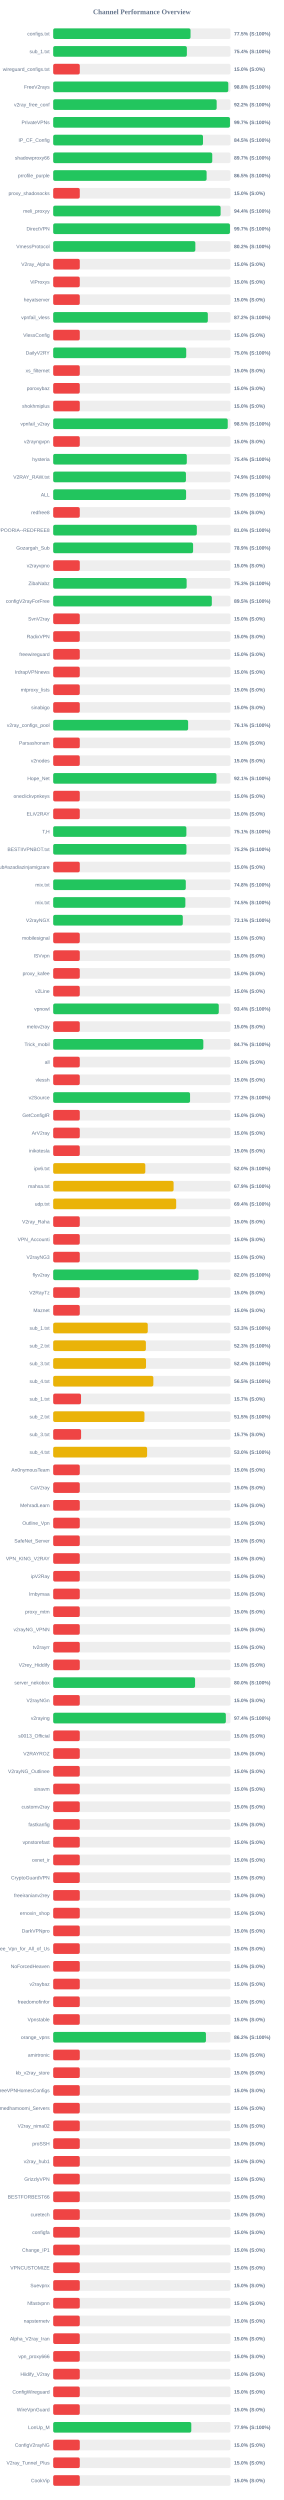
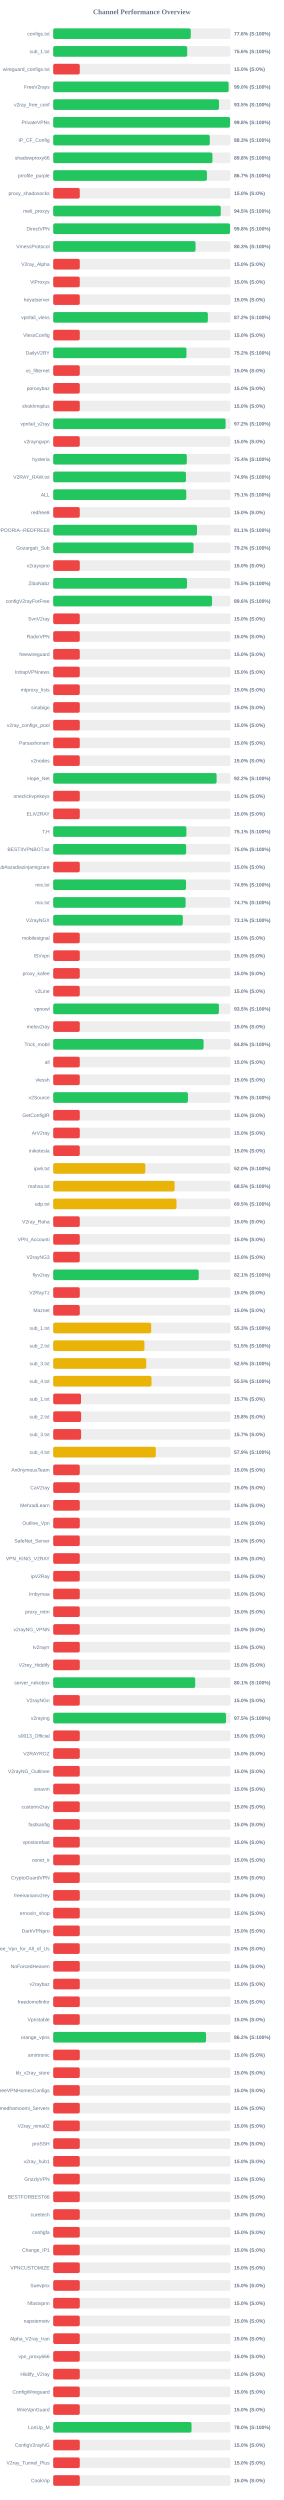
<svg xmlns="http://www.w3.org/2000/svg" width="800" height="7050" version="1.1">
  <style>
        .row { font: 14px Arial; fill: #64748b; }
        .score { font: bold 14px Arial; fill: #64748b; }
    </style>
  <text x="400" y="40" text-anchor="middle" font-size="20px" font-weight="bold" fill="#64748b">Channel Performance Overview</text>
  <rect x="150" y="80" width="500" height="30" fill="#eee" rx="5" />
-   <rect x="150" y="80" width="387.3" height="30" fill="#22c55e" rx="5" />
+   <rect x="150" y="80" width="387.95" height="30" fill="#22c55e" rx="5" />
  <text x="140" y="100" text-anchor="end" class="row">configs.txt</text>
-   <text x="660" y="100" text-anchor="start" class="score">77.5% (S:100%)</text>
+   <text x="660" y="100" text-anchor="start" class="score">77.6% (S:100%)</text>
  <rect x="150" y="130" width="500" height="30" fill="#eee" rx="5" />
-   <rect x="150" y="130" width="377.0" height="30" fill="#22c55e" rx="5" />
+   <rect x="150" y="130" width="377.9" height="30" fill="#22c55e" rx="5" />
  <text x="140" y="150" text-anchor="end" class="row">sub_1.txt</text>
-   <text x="660" y="150" text-anchor="start" class="score">75.4% (S:100%)</text>
+   <text x="660" y="150" text-anchor="start" class="score">75.6% (S:100%)</text>
  <rect x="150" y="180" width="500" height="30" fill="#eee" rx="5" />
  <rect x="150" y="180" width="75.0" height="30" fill="#ef4444" rx="5" />
  <text x="140" y="200" text-anchor="end" class="row">wireguard_configs.txt</text>
  <text x="660" y="200" text-anchor="start" class="score">15.0% (S:0%)</text>
  <rect x="150" y="230" width="500" height="30" fill="#eee" rx="5" />
-   <rect x="150" y="230" width="493.8" height="30" fill="#22c55e" rx="5" />
+   <rect x="150" y="230" width="494.75" height="30" fill="#22c55e" rx="5" />
  <text x="140" y="250" text-anchor="end" class="row">FreeV2rays</text>
-   <text x="660" y="250" text-anchor="start" class="score">98.8% (S:100%)</text>
+   <text x="660" y="250" text-anchor="start" class="score">99.0% (S:100%)</text>
  <rect x="150" y="280" width="500" height="30" fill="#eee" rx="5" />
-   <rect x="150" y="280" width="461.0" height="30" fill="#22c55e" rx="5" />
+   <rect x="150" y="280" width="467.55" height="30" fill="#22c55e" rx="5" />
  <text x="140" y="300" text-anchor="end" class="row">v2ray_free_conf</text>
-   <text x="660" y="300" text-anchor="start" class="score">92.2% (S:100%)</text>
+   <text x="660" y="300" text-anchor="start" class="score">93.5% (S:100%)</text>
  <rect x="150" y="330" width="500" height="30" fill="#eee" rx="5" />
-   <rect x="150" y="330" width="498.5" height="30" fill="#22c55e" rx="5" />
+   <rect x="150" y="330" width="498.8" height="30" fill="#22c55e" rx="5" />
  <text x="140" y="350" text-anchor="end" class="row">PrivateVPNs</text>
-   <text x="660" y="350" text-anchor="start" class="score">99.7% (S:100%)</text>
+   <text x="660" y="350" text-anchor="start" class="score">99.8% (S:100%)</text>
  <rect x="150" y="380" width="500" height="30" fill="#eee" rx="5" />
-   <rect x="150" y="380" width="422.45" height="30" fill="#22c55e" rx="5" />
+   <rect x="150" y="380" width="441.65" height="30" fill="#22c55e" rx="5" />
  <text x="140" y="400" text-anchor="end" class="row">IP_CF_Config</text>
-   <text x="660" y="400" text-anchor="start" class="score">84.5% (S:100%)</text>
+   <text x="660" y="400" text-anchor="start" class="score">88.3% (S:100%)</text>
  <rect x="150" y="430" width="500" height="30" fill="#eee" rx="5" />
-   <rect x="150" y="430" width="448.55" height="30" fill="#22c55e" rx="5" />
+   <rect x="150" y="430" width="449.1" height="30" fill="#22c55e" rx="5" />
  <text x="140" y="450" text-anchor="end" class="row">shadowproxy66</text>
-   <text x="660" y="450" text-anchor="start" class="score">89.7% (S:100%)</text>
+   <text x="660" y="450" text-anchor="start" class="score">89.8% (S:100%)</text>
  <rect x="150" y="480" width="500" height="30" fill="#eee" rx="5" />
-   <rect x="150" y="480" width="432.65" height="30" fill="#22c55e" rx="5" />
+   <rect x="150" y="480" width="433.55" height="30" fill="#22c55e" rx="5" />
  <text x="140" y="500" text-anchor="end" class="row">prrofile_purple</text>
-   <text x="660" y="500" text-anchor="start" class="score">86.5% (S:100%)</text>
+   <text x="660" y="500" text-anchor="start" class="score">86.7% (S:100%)</text>
  <rect x="150" y="530" width="500" height="30" fill="#eee" rx="5" />
  <rect x="150" y="530" width="75.0" height="30" fill="#ef4444" rx="5" />
  <text x="140" y="550" text-anchor="end" class="row">proxy_shadosocks</text>
  <text x="660" y="550" text-anchor="start" class="score">15.0% (S:0%)</text>
  <rect x="150" y="580" width="500" height="30" fill="#eee" rx="5" />
-   <rect x="150" y="580" width="472.15" height="30" fill="#22c55e" rx="5" />
+   <rect x="150" y="580" width="472.6" height="30" fill="#22c55e" rx="5" />
  <text x="140" y="600" text-anchor="end" class="row">meli_proxyy</text>
-   <text x="660" y="600" text-anchor="start" class="score">94.4% (S:100%)</text>
+   <text x="660" y="600" text-anchor="start" class="score">94.5% (S:100%)</text>
  <rect x="150" y="630" width="500" height="30" fill="#eee" rx="5" />
-   <rect x="150" y="630" width="498.5" height="30" fill="#22c55e" rx="5" />
+   <rect x="150" y="630" width="498.8" height="30" fill="#22c55e" rx="5" />
  <text x="140" y="650" text-anchor="end" class="row">DirectVPN</text>
-   <text x="660" y="650" text-anchor="start" class="score">99.7% (S:100%)</text>
+   <text x="660" y="650" text-anchor="start" class="score">99.8% (S:100%)</text>
  <rect x="150" y="680" width="500" height="30" fill="#eee" rx="5" />
-   <rect x="150" y="680" width="400.85" height="30" fill="#22c55e" rx="5" />
+   <rect x="150" y="680" width="401.4" height="30" fill="#22c55e" rx="5" />
  <text x="140" y="700" text-anchor="end" class="row">VmessProtocol</text>
-   <text x="660" y="700" text-anchor="start" class="score">80.2% (S:100%)</text>
+   <text x="660" y="700" text-anchor="start" class="score">80.3% (S:100%)</text>
  <rect x="150" y="730" width="500" height="30" fill="#eee" rx="5" />
  <rect x="150" y="730" width="75.0" height="30" fill="#ef4444" rx="5" />
  <text x="140" y="750" text-anchor="end" class="row">V2ray_Alpha</text>
  <text x="660" y="750" text-anchor="start" class="score">15.0% (S:0%)</text>
  <rect x="150" y="780" width="500" height="30" fill="#eee" rx="5" />
  <rect x="150" y="780" width="75.0" height="30" fill="#ef4444" rx="5" />
  <text x="140" y="800" text-anchor="end" class="row">ViProxys</text>
  <text x="660" y="800" text-anchor="start" class="score">15.0% (S:0%)</text>
  <rect x="150" y="830" width="500" height="30" fill="#eee" rx="5" />
  <rect x="150" y="830" width="75.0" height="30" fill="#ef4444" rx="5" />
  <text x="140" y="850" text-anchor="end" class="row">heyatserver</text>
  <text x="660" y="850" text-anchor="start" class="score">15.0% (S:0%)</text>
  <rect x="150" y="880" width="500" height="30" fill="#eee" rx="5" />
-   <rect x="150" y="880" width="436.1" height="30" fill="#22c55e" rx="5" />
+   <rect x="150" y="880" width="436.15" height="30" fill="#22c55e" rx="5" />
  <text x="140" y="900" text-anchor="end" class="row">vpnfail_vless</text>
  <text x="660" y="900" text-anchor="start" class="score">87.2% (S:100%)</text>
  <rect x="150" y="930" width="500" height="30" fill="#eee" rx="5" />
  <rect x="150" y="930" width="75.0" height="30" fill="#ef4444" rx="5" />
  <text x="140" y="950" text-anchor="end" class="row">VlessConfig</text>
  <text x="660" y="950" text-anchor="start" class="score">15.0% (S:0%)</text>
  <rect x="150" y="980" width="500" height="30" fill="#eee" rx="5" />
-   <rect x="150" y="980" width="375.15" height="30" fill="#22c55e" rx="5" />
+   <rect x="150" y="980" width="375.8" height="30" fill="#22c55e" rx="5" />
  <text x="140" y="1000" text-anchor="end" class="row">DailyV2RY</text>
-   <text x="660" y="1000" text-anchor="start" class="score">75.0% (S:100%)</text>
+   <text x="660" y="1000" text-anchor="start" class="score">75.2% (S:100%)</text>
  <rect x="150" y="1030" width="500" height="30" fill="#eee" rx="5" />
  <rect x="150" y="1030" width="75.0" height="30" fill="#ef4444" rx="5" />
  <text x="140" y="1050" text-anchor="end" class="row">xs_filternet</text>
  <text x="660" y="1050" text-anchor="start" class="score">15.0% (S:0%)</text>
  <rect x="150" y="1080" width="500" height="30" fill="#eee" rx="5" />
  <rect x="150" y="1080" width="75.0" height="30" fill="#ef4444" rx="5" />
  <text x="140" y="1100" text-anchor="end" class="row">poroxybaz</text>
  <text x="660" y="1100" text-anchor="start" class="score">15.0% (S:0%)</text>
  <rect x="150" y="1130" width="500" height="30" fill="#eee" rx="5" />
  <rect x="150" y="1130" width="75.0" height="30" fill="#ef4444" rx="5" />
  <text x="140" y="1150" text-anchor="end" class="row">shokhmiplus</text>
  <text x="660" y="1150" text-anchor="start" class="score">15.0% (S:0%)</text>
  <rect x="150" y="1180" width="500" height="30" fill="#eee" rx="5" />
-   <rect x="150" y="1180" width="492.25" height="30" fill="#22c55e" rx="5" />
+   <rect x="150" y="1180" width="486.25" height="30" fill="#22c55e" rx="5" />
  <text x="140" y="1200" text-anchor="end" class="row">vpnfail_v2ray</text>
-   <text x="660" y="1200" text-anchor="start" class="score">98.5% (S:100%)</text>
+   <text x="660" y="1200" text-anchor="start" class="score">97.2% (S:100%)</text>
  <rect x="150" y="1230" width="500" height="30" fill="#eee" rx="5" />
  <rect x="150" y="1230" width="75.0" height="30" fill="#ef4444" rx="5" />
  <text x="140" y="1250" text-anchor="end" class="row">v2rayngvpn</text>
  <text x="660" y="1250" text-anchor="start" class="score">15.0% (S:0%)</text>
  <rect x="150" y="1280" width="500" height="30" fill="#eee" rx="5" />
-   <rect x="150" y="1280" width="376.8" height="30" fill="#22c55e" rx="5" />
+   <rect x="150" y="1280" width="376.85" height="30" fill="#22c55e" rx="5" />
  <text x="140" y="1300" text-anchor="end" class="row">hysteria</text>
  <text x="660" y="1300" text-anchor="start" class="score">75.4% (S:100%)</text>
  <rect x="150" y="1330" width="500" height="30" fill="#eee" rx="5" />
-   <rect x="150" y="1330" width="374.35" height="30" fill="#22c55e" rx="5" />
+   <rect x="150" y="1330" width="374.45" height="30" fill="#22c55e" rx="5" />
  <text x="140" y="1350" text-anchor="end" class="row">V2RAY_RAW.txt</text>
  <text x="660" y="1350" text-anchor="start" class="score">74.9% (S:100%)</text>
  <rect x="150" y="1380" width="500" height="30" fill="#eee" rx="5" />
-   <rect x="150" y="1380" width="374.75" height="30" fill="#22c55e" rx="5" />
+   <rect x="150" y="1380" width="375.3" height="30" fill="#22c55e" rx="5" />
  <text x="140" y="1400" text-anchor="end" class="row">ALL</text>
-   <text x="660" y="1400" text-anchor="start" class="score">75.0% (S:100%)</text>
+   <text x="660" y="1400" text-anchor="start" class="score">75.1% (S:100%)</text>
  <rect x="150" y="1430" width="500" height="30" fill="#eee" rx="5" />
  <rect x="150" y="1430" width="75.0" height="30" fill="#ef4444" rx="5" />
  <text x="140" y="1450" text-anchor="end" class="row">redfree8</text>
  <text x="660" y="1450" text-anchor="start" class="score">15.0% (S:0%)</text>
  <rect x="150" y="1480" width="500" height="30" fill="#eee" rx="5" />
-   <rect x="150" y="1480" width="405.05" height="30" fill="#22c55e" rx="5" />
+   <rect x="150" y="1480" width="405.45" height="30" fill="#22c55e" rx="5" />
  <text x="140" y="1500" text-anchor="end" class="row">POORIA--REDFREE8.txt#POORIA--REDFREE8</text>
-   <text x="660" y="1500" text-anchor="start" class="score">81.0% (S:100%)</text>
+   <text x="660" y="1500" text-anchor="start" class="score">81.1% (S:100%)</text>
  <rect x="150" y="1530" width="500" height="30" fill="#eee" rx="5" />
-   <rect x="150" y="1530" width="394.5" height="30" fill="#22c55e" rx="5" />
+   <rect x="150" y="1530" width="395.8" height="30" fill="#22c55e" rx="5" />
  <text x="140" y="1550" text-anchor="end" class="row">Gozargah_Sub</text>
-   <text x="660" y="1550" text-anchor="start" class="score">78.9% (S:100%)</text>
+   <text x="660" y="1550" text-anchor="start" class="score">79.2% (S:100%)</text>
  <rect x="150" y="1580" width="500" height="30" fill="#eee" rx="5" />
  <rect x="150" y="1580" width="75.0" height="30" fill="#ef4444" rx="5" />
  <text x="140" y="1600" text-anchor="end" class="row">v2rayvpno</text>
  <text x="660" y="1600" text-anchor="start" class="score">15.0% (S:0%)</text>
  <rect x="150" y="1630" width="500" height="30" fill="#eee" rx="5" />
-   <rect x="150" y="1630" width="376.35" height="30" fill="#22c55e" rx="5" />
+   <rect x="150" y="1630" width="377.35" height="30" fill="#22c55e" rx="5" />
  <text x="140" y="1650" text-anchor="end" class="row">ZibaNabz</text>
-   <text x="660" y="1650" text-anchor="start" class="score">75.3% (S:100%)</text>
+   <text x="660" y="1650" text-anchor="start" class="score">75.5% (S:100%)</text>
  <rect x="150" y="1680" width="500" height="30" fill="#eee" rx="5" />
-   <rect x="150" y="1680" width="447.35" height="30" fill="#22c55e" rx="5" />
+   <rect x="150" y="1680" width="447.95" height="30" fill="#22c55e" rx="5" />
  <text x="140" y="1700" text-anchor="end" class="row">configV2rayForFree</text>
-   <text x="660" y="1700" text-anchor="start" class="score">89.5% (S:100%)</text>
+   <text x="660" y="1700" text-anchor="start" class="score">89.6% (S:100%)</text>
  <rect x="150" y="1730" width="500" height="30" fill="#eee" rx="5" />
  <rect x="150" y="1730" width="75.0" height="30" fill="#ef4444" rx="5" />
  <text x="140" y="1750" text-anchor="end" class="row">SvnV2ray</text>
  <text x="660" y="1750" text-anchor="start" class="score">15.0% (S:0%)</text>
  <rect x="150" y="1780" width="500" height="30" fill="#eee" rx="5" />
  <rect x="150" y="1780" width="75.0" height="30" fill="#ef4444" rx="5" />
  <text x="140" y="1800" text-anchor="end" class="row">RadixVPN</text>
  <text x="660" y="1800" text-anchor="start" class="score">15.0% (S:0%)</text>
  <rect x="150" y="1830" width="500" height="30" fill="#eee" rx="5" />
  <rect x="150" y="1830" width="75.0" height="30" fill="#ef4444" rx="5" />
  <text x="140" y="1850" text-anchor="end" class="row">freewireguard</text>
  <text x="660" y="1850" text-anchor="start" class="score">15.0% (S:0%)</text>
  <rect x="150" y="1880" width="500" height="30" fill="#eee" rx="5" />
  <rect x="150" y="1880" width="75.0" height="30" fill="#ef4444" rx="5" />
  <text x="140" y="1900" text-anchor="end" class="row">IrdrapVPNnews</text>
  <text x="660" y="1900" text-anchor="start" class="score">15.0% (S:0%)</text>
  <rect x="150" y="1930" width="500" height="30" fill="#eee" rx="5" />
  <rect x="150" y="1930" width="75.0" height="30" fill="#ef4444" rx="5" />
  <text x="140" y="1950" text-anchor="end" class="row">mtproxy_lists</text>
  <text x="660" y="1950" text-anchor="start" class="score">15.0% (S:0%)</text>
  <rect x="150" y="1980" width="500" height="30" fill="#eee" rx="5" />
  <rect x="150" y="1980" width="75.0" height="30" fill="#ef4444" rx="5" />
  <text x="140" y="2000" text-anchor="end" class="row">sinabigo</text>
  <text x="660" y="2000" text-anchor="start" class="score">15.0% (S:0%)</text>
  <rect x="150" y="2030" width="500" height="30" fill="#eee" rx="5" />
-   <rect x="150" y="2030" width="380.5" height="30" fill="#22c55e" rx="5" />
+   <rect x="150" y="2030" width="75.0" height="30" fill="#ef4444" rx="5" />
  <text x="140" y="2050" text-anchor="end" class="row">v2ray_configs_pool</text>
-   <text x="660" y="2050" text-anchor="start" class="score">76.1% (S:100%)</text>
+   <text x="660" y="2050" text-anchor="start" class="score">15.0% (S:0%)</text>
  <rect x="150" y="2080" width="500" height="30" fill="#eee" rx="5" />
  <rect x="150" y="2080" width="75.0" height="30" fill="#ef4444" rx="5" />
  <text x="140" y="2100" text-anchor="end" class="row">Parsashonam</text>
  <text x="660" y="2100" text-anchor="start" class="score">15.0% (S:0%)</text>
  <rect x="150" y="2130" width="500" height="30" fill="#eee" rx="5" />
  <rect x="150" y="2130" width="75.0" height="30" fill="#ef4444" rx="5" />
  <text x="140" y="2150" text-anchor="end" class="row">v2nodes</text>
  <text x="660" y="2150" text-anchor="start" class="score">15.0% (S:0%)</text>
  <rect x="150" y="2180" width="500" height="30" fill="#eee" rx="5" />
-   <rect x="150" y="2180" width="460.45" height="30" fill="#22c55e" rx="5" />
+   <rect x="150" y="2180" width="460.8" height="30" fill="#22c55e" rx="5" />
  <text x="140" y="2200" text-anchor="end" class="row">Hope_Net</text>
-   <text x="660" y="2200" text-anchor="start" class="score">92.1% (S:100%)</text>
+   <text x="660" y="2200" text-anchor="start" class="score">92.2% (S:100%)</text>
  <rect x="150" y="2230" width="500" height="30" fill="#eee" rx="5" />
  <rect x="150" y="2230" width="75.0" height="30" fill="#ef4444" rx="5" />
  <text x="140" y="2250" text-anchor="end" class="row">oneclickvpnkeys</text>
  <text x="660" y="2250" text-anchor="start" class="score">15.0% (S:0%)</text>
  <rect x="150" y="2280" width="500" height="30" fill="#eee" rx="5" />
  <rect x="150" y="2280" width="75.0" height="30" fill="#ef4444" rx="5" />
  <text x="140" y="2300" text-anchor="end" class="row">ELiV2RAY</text>
  <text x="660" y="2300" text-anchor="start" class="score">15.0% (S:0%)</text>
  <rect x="150" y="2330" width="500" height="30" fill="#eee" rx="5" />
-   <rect x="150" y="2330" width="375.6" height="30" fill="#22c55e" rx="5" />
+   <rect x="150" y="2330" width="375.65" height="30" fill="#22c55e" rx="5" />
  <text x="140" y="2350" text-anchor="end" class="row">T,H</text>
  <text x="660" y="2350" text-anchor="start" class="score">75.1% (S:100%)</text>
  <rect x="150" y="2380" width="500" height="30" fill="#eee" rx="5" />
-   <rect x="150" y="2380" width="375.8" height="30" fill="#22c55e" rx="5" />
+   <rect x="150" y="2380" width="374.9" height="30" fill="#22c55e" rx="5" />
  <text x="140" y="2400" text-anchor="end" class="row">BESTIIVPNBOT.txt</text>
-   <text x="660" y="2400" text-anchor="start" class="score">75.2% (S:100%)</text>
+   <text x="660" y="2400" text-anchor="start" class="score">75.0% (S:100%)</text>
  <rect x="150" y="2430" width="500" height="30" fill="#eee" rx="5" />
  <rect x="150" y="2430" width="75.0" height="30" fill="#ef4444" rx="5" />
  <text x="140" y="2450" text-anchor="end" class="row">Sub#azadiazinjamigzare</text>
  <text x="660" y="2450" text-anchor="start" class="score">15.0% (S:0%)</text>
  <rect x="150" y="2480" width="500" height="30" fill="#eee" rx="5" />
-   <rect x="150" y="2480" width="373.95" height="30" fill="#22c55e" rx="5" />
+   <rect x="150" y="2480" width="374.6" height="30" fill="#22c55e" rx="5" />
  <text x="140" y="2500" text-anchor="end" class="row">mix.txt</text>
-   <text x="660" y="2500" text-anchor="start" class="score">74.8% (S:100%)</text>
+   <text x="660" y="2500" text-anchor="start" class="score">74.9% (S:100%)</text>
  <rect x="150" y="2530" width="500" height="30" fill="#eee" rx="5" />
-   <rect x="150" y="2530" width="372.7" height="30" fill="#22c55e" rx="5" />
+   <rect x="150" y="2530" width="373.4" height="30" fill="#22c55e" rx="5" />
  <text x="140" y="2550" text-anchor="end" class="row">mix.txt</text>
-   <text x="660" y="2550" text-anchor="start" class="score">74.5% (S:100%)</text>
+   <text x="660" y="2550" text-anchor="start" class="score">74.7% (S:100%)</text>
  <rect x="150" y="2580" width="500" height="30" fill="#eee" rx="5" />
  <rect x="150" y="2580" width="365.5" height="30" fill="#22c55e" rx="5" />
  <text x="140" y="2600" text-anchor="end" class="row">V2rayNGX</text>
  <text x="660" y="2600" text-anchor="start" class="score">73.1% (S:100%)</text>
  <rect x="150" y="2630" width="500" height="30" fill="#eee" rx="5" />
  <rect x="150" y="2630" width="75.0" height="30" fill="#ef4444" rx="5" />
  <text x="140" y="2650" text-anchor="end" class="row">mobilesignal</text>
  <text x="660" y="2650" text-anchor="start" class="score">15.0% (S:0%)</text>
  <rect x="150" y="2680" width="500" height="30" fill="#eee" rx="5" />
  <rect x="150" y="2680" width="75.0" height="30" fill="#ef4444" rx="5" />
  <text x="140" y="2700" text-anchor="end" class="row">ISVvpn</text>
  <text x="660" y="2700" text-anchor="start" class="score">15.0% (S:0%)</text>
  <rect x="150" y="2730" width="500" height="30" fill="#eee" rx="5" />
  <rect x="150" y="2730" width="75.0" height="30" fill="#ef4444" rx="5" />
  <text x="140" y="2750" text-anchor="end" class="row">proxy_kafee</text>
  <text x="660" y="2750" text-anchor="start" class="score">15.0% (S:0%)</text>
  <rect x="150" y="2780" width="500" height="30" fill="#eee" rx="5" />
  <rect x="150" y="2780" width="75.0" height="30" fill="#ef4444" rx="5" />
  <text x="140" y="2800" text-anchor="end" class="row">v2Line</text>
  <text x="660" y="2800" text-anchor="start" class="score">15.0% (S:0%)</text>
  <rect x="150" y="2830" width="500" height="30" fill="#eee" rx="5" />
-   <rect x="150" y="2830" width="466.95" height="30" fill="#22c55e" rx="5" />
+   <rect x="150" y="2830" width="467.3" height="30" fill="#22c55e" rx="5" />
  <text x="140" y="2850" text-anchor="end" class="row">vpnowl</text>
-   <text x="660" y="2850" text-anchor="start" class="score">93.4% (S:100%)</text>
+   <text x="660" y="2850" text-anchor="start" class="score">93.5% (S:100%)</text>
  <rect x="150" y="2880" width="500" height="30" fill="#eee" rx="5" />
  <rect x="150" y="2880" width="75.0" height="30" fill="#ef4444" rx="5" />
  <text x="140" y="2900" text-anchor="end" class="row">melov2ray</text>
  <text x="660" y="2900" text-anchor="start" class="score">15.0% (S:0%)</text>
  <rect x="150" y="2930" width="500" height="30" fill="#eee" rx="5" />
-   <rect x="150" y="2930" width="423.4" height="30" fill="#22c55e" rx="5" />
+   <rect x="150" y="2930" width="424.1" height="30" fill="#22c55e" rx="5" />
  <text x="140" y="2950" text-anchor="end" class="row">Trick_mobil</text>
-   <text x="660" y="2950" text-anchor="start" class="score">84.7% (S:100%)</text>
+   <text x="660" y="2950" text-anchor="start" class="score">84.8% (S:100%)</text>
  <rect x="150" y="2980" width="500" height="30" fill="#eee" rx="5" />
  <rect x="150" y="2980" width="75.0" height="30" fill="#ef4444" rx="5" />
  <text x="140" y="3000" text-anchor="end" class="row">all</text>
  <text x="660" y="3000" text-anchor="start" class="score">15.0% (S:0%)</text>
  <rect x="150" y="3030" width="500" height="30" fill="#eee" rx="5" />
  <rect x="150" y="3030" width="75.0" height="30" fill="#ef4444" rx="5" />
  <text x="140" y="3050" text-anchor="end" class="row">vlessh</text>
  <text x="660" y="3050" text-anchor="start" class="score">15.0% (S:0%)</text>
  <rect x="150" y="3080" width="500" height="30" fill="#eee" rx="5" />
-   <rect x="150" y="3080" width="385.95" height="30" fill="#22c55e" rx="5" />
+   <rect x="150" y="3080" width="380.05" height="30" fill="#22c55e" rx="5" />
  <text x="140" y="3100" text-anchor="end" class="row">v2Source</text>
-   <text x="660" y="3100" text-anchor="start" class="score">77.2% (S:100%)</text>
+   <text x="660" y="3100" text-anchor="start" class="score">76.0% (S:100%)</text>
  <rect x="150" y="3130" width="500" height="30" fill="#eee" rx="5" />
  <rect x="150" y="3130" width="75.0" height="30" fill="#ef4444" rx="5" />
  <text x="140" y="3150" text-anchor="end" class="row">GetConfigIR</text>
  <text x="660" y="3150" text-anchor="start" class="score">15.0% (S:0%)</text>
  <rect x="150" y="3180" width="500" height="30" fill="#eee" rx="5" />
  <rect x="150" y="3180" width="75.0" height="30" fill="#ef4444" rx="5" />
  <text x="140" y="3200" text-anchor="end" class="row">ArV2ray</text>
  <text x="660" y="3200" text-anchor="start" class="score">15.0% (S:0%)</text>
  <rect x="150" y="3230" width="500" height="30" fill="#eee" rx="5" />
  <rect x="150" y="3230" width="75.0" height="30" fill="#ef4444" rx="5" />
  <text x="140" y="3250" text-anchor="end" class="row">inikotesla</text>
  <text x="660" y="3250" text-anchor="start" class="score">15.0% (S:0%)</text>
  <rect x="150" y="3280" width="500" height="30" fill="#eee" rx="5" />
  <rect x="150" y="3280" width="259.75" height="30" fill="#eab308" rx="5" />
  <text x="140" y="3300" text-anchor="end" class="row">ipv6.txt</text>
  <text x="660" y="3300" text-anchor="start" class="score">52.0% (S:100%)</text>
  <rect x="150" y="3330" width="500" height="30" fill="#eee" rx="5" />
-   <rect x="150" y="3330" width="339.55" height="30" fill="#eab308" rx="5" />
+   <rect x="150" y="3330" width="342.4" height="30" fill="#eab308" rx="5" />
  <text x="140" y="3350" text-anchor="end" class="row">mahsa.txt</text>
-   <text x="660" y="3350" text-anchor="start" class="score">67.9% (S:100%)</text>
+   <text x="660" y="3350" text-anchor="start" class="score">68.5% (S:100%)</text>
  <rect x="150" y="3380" width="500" height="30" fill="#eee" rx="5" />
-   <rect x="150" y="3380" width="346.8" height="30" fill="#eab308" rx="5" />
+   <rect x="150" y="3380" width="347.7" height="30" fill="#eab308" rx="5" />
  <text x="140" y="3400" text-anchor="end" class="row">udp.txt</text>
-   <text x="660" y="3400" text-anchor="start" class="score">69.4% (S:100%)</text>
+   <text x="660" y="3400" text-anchor="start" class="score">69.5% (S:100%)</text>
  <rect x="150" y="3430" width="500" height="30" fill="#eee" rx="5" />
  <rect x="150" y="3430" width="75.0" height="30" fill="#ef4444" rx="5" />
  <text x="140" y="3450" text-anchor="end" class="row">V2ray_Raha</text>
  <text x="660" y="3450" text-anchor="start" class="score">15.0% (S:0%)</text>
  <rect x="150" y="3480" width="500" height="30" fill="#eee" rx="5" />
  <rect x="150" y="3480" width="75.0" height="30" fill="#ef4444" rx="5" />
  <text x="140" y="3500" text-anchor="end" class="row">VPN_Accounti</text>
  <text x="660" y="3500" text-anchor="start" class="score">15.0% (S:0%)</text>
  <rect x="150" y="3530" width="500" height="30" fill="#eee" rx="5" />
  <rect x="150" y="3530" width="75.0" height="30" fill="#ef4444" rx="5" />
  <text x="140" y="3550" text-anchor="end" class="row">V2rayNG3</text>
  <text x="660" y="3550" text-anchor="start" class="score">15.0% (S:0%)</text>
  <rect x="150" y="3580" width="500" height="30" fill="#eee" rx="5" />
-   <rect x="150" y="3580" width="409.9" height="30" fill="#22c55e" rx="5" />
+   <rect x="150" y="3580" width="410.45" height="30" fill="#22c55e" rx="5" />
  <text x="140" y="3600" text-anchor="end" class="row">flyv2ray</text>
-   <text x="660" y="3600" text-anchor="start" class="score">82.0% (S:100%)</text>
+   <text x="660" y="3600" text-anchor="start" class="score">82.1% (S:100%)</text>
  <rect x="150" y="3630" width="500" height="30" fill="#eee" rx="5" />
  <rect x="150" y="3630" width="75.0" height="30" fill="#ef4444" rx="5" />
  <text x="140" y="3650" text-anchor="end" class="row">V2RayTz</text>
  <text x="660" y="3650" text-anchor="start" class="score">15.0% (S:0%)</text>
  <rect x="150" y="3680" width="500" height="30" fill="#eee" rx="5" />
  <rect x="150" y="3680" width="75.0" height="30" fill="#ef4444" rx="5" />
  <text x="140" y="3700" text-anchor="end" class="row">Maznet</text>
  <text x="660" y="3700" text-anchor="start" class="score">15.0% (S:0%)</text>
  <rect x="150" y="3730" width="500" height="30" fill="#eee" rx="5" />
-   <rect x="150" y="3730" width="266.7" height="30" fill="#eab308" rx="5" />
+   <rect x="150" y="3730" width="276.35" height="30" fill="#eab308" rx="5" />
  <text x="140" y="3750" text-anchor="end" class="row">sub_1.txt</text>
-   <text x="660" y="3750" text-anchor="start" class="score">53.3% (S:100%)</text>
+   <text x="660" y="3750" text-anchor="start" class="score">55.3% (S:100%)</text>
  <rect x="150" y="3780" width="500" height="30" fill="#eee" rx="5" />
-   <rect x="150" y="3780" width="261.4" height="30" fill="#eab308" rx="5" />
+   <rect x="150" y="3780" width="257.3" height="30" fill="#eab308" rx="5" />
  <text x="140" y="3800" text-anchor="end" class="row">sub_2.txt</text>
-   <text x="660" y="3800" text-anchor="start" class="score">52.3% (S:100%)</text>
+   <text x="660" y="3800" text-anchor="start" class="score">51.5% (S:100%)</text>
  <rect x="150" y="3830" width="500" height="30" fill="#eee" rx="5" />
-   <rect x="150" y="3830" width="261.75" height="30" fill="#eab308" rx="5" />
+   <rect x="150" y="3830" width="262.4" height="30" fill="#eab308" rx="5" />
  <text x="140" y="3850" text-anchor="end" class="row">sub_3.txt</text>
-   <text x="660" y="3850" text-anchor="start" class="score">52.4% (S:100%)</text>
+   <text x="660" y="3850" text-anchor="start" class="score">52.5% (S:100%)</text>
  <rect x="150" y="3880" width="500" height="30" fill="#eee" rx="5" />
-   <rect x="150" y="3880" width="282.45" height="30" fill="#eab308" rx="5" />
+   <rect x="150" y="3880" width="277.25" height="30" fill="#eab308" rx="5" />
  <text x="140" y="3900" text-anchor="end" class="row">sub_4.txt</text>
-   <text x="660" y="3900" text-anchor="start" class="score">56.5% (S:100%)</text>
+   <text x="660" y="3900" text-anchor="start" class="score">55.5% (S:100%)</text>
  <rect x="150" y="3930" width="500" height="30" fill="#eee" rx="5" />
  <rect x="150" y="3930" width="78.5" height="30" fill="#ef4444" rx="5" />
  <text x="140" y="3950" text-anchor="end" class="row">sub_1.txt</text>
  <text x="660" y="3950" text-anchor="start" class="score">15.7% (S:0%)</text>
  <rect x="150" y="3980" width="500" height="30" fill="#eee" rx="5" />
-   <rect x="150" y="3980" width="257.4" height="30" fill="#eab308" rx="5" />
+   <rect x="150" y="3980" width="78.75" height="30" fill="#ef4444" rx="5" />
  <text x="140" y="4000" text-anchor="end" class="row">sub_2.txt</text>
-   <text x="660" y="4000" text-anchor="start" class="score">51.5% (S:100%)</text>
+   <text x="660" y="4000" text-anchor="start" class="score">15.8% (S:0%)</text>
  <rect x="150" y="4030" width="500" height="30" fill="#eee" rx="5" />
  <rect x="150" y="4030" width="78.65" height="30" fill="#ef4444" rx="5" />
  <text x="140" y="4050" text-anchor="end" class="row">sub_3.txt</text>
  <text x="660" y="4050" text-anchor="start" class="score">15.7% (S:0%)</text>
  <rect x="150" y="4080" width="500" height="30" fill="#eee" rx="5" />
-   <rect x="150" y="4080" width="264.85" height="30" fill="#eab308" rx="5" />
+   <rect x="150" y="4080" width="289.3" height="30" fill="#eab308" rx="5" />
  <text x="140" y="4100" text-anchor="end" class="row">sub_4.txt</text>
-   <text x="660" y="4100" text-anchor="start" class="score">53.0% (S:100%)</text>
+   <text x="660" y="4100" text-anchor="start" class="score">57.9% (S:100%)</text>
  <rect x="150" y="4130" width="500" height="30" fill="#eee" rx="5" />
  <rect x="150" y="4130" width="75.0" height="30" fill="#ef4444" rx="5" />
  <text x="140" y="4150" text-anchor="end" class="row">An0nymousTeam</text>
  <text x="660" y="4150" text-anchor="start" class="score">15.0% (S:0%)</text>
  <rect x="150" y="4180" width="500" height="30" fill="#eee" rx="5" />
  <rect x="150" y="4180" width="75.0" height="30" fill="#ef4444" rx="5" />
  <text x="140" y="4200" text-anchor="end" class="row">CaV2ray</text>
  <text x="660" y="4200" text-anchor="start" class="score">15.0% (S:0%)</text>
  <rect x="150" y="4230" width="500" height="30" fill="#eee" rx="5" />
  <rect x="150" y="4230" width="75.0" height="30" fill="#ef4444" rx="5" />
  <text x="140" y="4250" text-anchor="end" class="row">MehradLearn</text>
  <text x="660" y="4250" text-anchor="start" class="score">15.0% (S:0%)</text>
  <rect x="150" y="4280" width="500" height="30" fill="#eee" rx="5" />
  <rect x="150" y="4280" width="75.0" height="30" fill="#ef4444" rx="5" />
  <text x="140" y="4300" text-anchor="end" class="row">Outline_Vpn</text>
  <text x="660" y="4300" text-anchor="start" class="score">15.0% (S:0%)</text>
  <rect x="150" y="4330" width="500" height="30" fill="#eee" rx="5" />
  <rect x="150" y="4330" width="75.0" height="30" fill="#ef4444" rx="5" />
  <text x="140" y="4350" text-anchor="end" class="row">SafeNet_Server</text>
  <text x="660" y="4350" text-anchor="start" class="score">15.0% (S:0%)</text>
  <rect x="150" y="4380" width="500" height="30" fill="#eee" rx="5" />
  <rect x="150" y="4380" width="75.0" height="30" fill="#ef4444" rx="5" />
  <text x="140" y="4400" text-anchor="end" class="row">VPN_KING_V2RAY</text>
  <text x="660" y="4400" text-anchor="start" class="score">15.0% (S:0%)</text>
  <rect x="150" y="4430" width="500" height="30" fill="#eee" rx="5" />
  <rect x="150" y="4430" width="75.0" height="30" fill="#ef4444" rx="5" />
  <text x="140" y="4450" text-anchor="end" class="row">ipV2Ray</text>
  <text x="660" y="4450" text-anchor="start" class="score">15.0% (S:0%)</text>
  <rect x="150" y="4480" width="500" height="30" fill="#eee" rx="5" />
  <rect x="150" y="4480" width="75.0" height="30" fill="#ef4444" rx="5" />
  <text x="140" y="4500" text-anchor="end" class="row">lrnbymaa</text>
  <text x="660" y="4500" text-anchor="start" class="score">15.0% (S:0%)</text>
  <rect x="150" y="4530" width="500" height="30" fill="#eee" rx="5" />
  <rect x="150" y="4530" width="75.0" height="30" fill="#ef4444" rx="5" />
  <text x="140" y="4550" text-anchor="end" class="row">proxy_mtm</text>
  <text x="660" y="4550" text-anchor="start" class="score">15.0% (S:0%)</text>
  <rect x="150" y="4580" width="500" height="30" fill="#eee" rx="5" />
  <rect x="150" y="4580" width="75.0" height="30" fill="#ef4444" rx="5" />
  <text x="140" y="4600" text-anchor="end" class="row">v2rayNG_VPNN</text>
  <text x="660" y="4600" text-anchor="start" class="score">15.0% (S:0%)</text>
  <rect x="150" y="4630" width="500" height="30" fill="#eee" rx="5" />
  <rect x="150" y="4630" width="75.0" height="30" fill="#ef4444" rx="5" />
  <text x="140" y="4650" text-anchor="end" class="row">tv2rayrr</text>
  <text x="660" y="4650" text-anchor="start" class="score">15.0% (S:0%)</text>
  <rect x="150" y="4680" width="500" height="30" fill="#eee" rx="5" />
  <rect x="150" y="4680" width="75.0" height="30" fill="#ef4444" rx="5" />
  <text x="140" y="4700" text-anchor="end" class="row">V2rey_Hiddify</text>
  <text x="660" y="4700" text-anchor="start" class="score">15.0% (S:0%)</text>
  <rect x="150" y="4730" width="500" height="30" fill="#eee" rx="5" />
-   <rect x="150" y="4730" width="400.1" height="30" fill="#22c55e" rx="5" />
+   <rect x="150" y="4730" width="400.5" height="30" fill="#22c55e" rx="5" />
  <text x="140" y="4750" text-anchor="end" class="row">server_nekobox</text>
-   <text x="660" y="4750" text-anchor="start" class="score">80.0% (S:100%)</text>
+   <text x="660" y="4750" text-anchor="start" class="score">80.1% (S:100%)</text>
  <rect x="150" y="4780" width="500" height="30" fill="#eee" rx="5" />
  <rect x="150" y="4780" width="75.0" height="30" fill="#ef4444" rx="5" />
  <text x="140" y="4800" text-anchor="end" class="row">V2rayNGn</text>
  <text x="660" y="4800" text-anchor="start" class="score">15.0% (S:0%)</text>
  <rect x="150" y="4830" width="500" height="30" fill="#eee" rx="5" />
-   <rect x="150" y="4830" width="486.9" height="30" fill="#22c55e" rx="5" />
+   <rect x="150" y="4830" width="487.45" height="30" fill="#22c55e" rx="5" />
  <text x="140" y="4850" text-anchor="end" class="row">v2raying</text>
-   <text x="660" y="4850" text-anchor="start" class="score">97.4% (S:100%)</text>
+   <text x="660" y="4850" text-anchor="start" class="score">97.5% (S:100%)</text>
  <rect x="150" y="4880" width="500" height="30" fill="#eee" rx="5" />
  <rect x="150" y="4880" width="75.0" height="30" fill="#ef4444" rx="5" />
  <text x="140" y="4900" text-anchor="end" class="row">s0013_Official</text>
  <text x="660" y="4900" text-anchor="start" class="score">15.0% (S:0%)</text>
  <rect x="150" y="4930" width="500" height="30" fill="#eee" rx="5" />
  <rect x="150" y="4930" width="75.0" height="30" fill="#ef4444" rx="5" />
  <text x="140" y="4950" text-anchor="end" class="row">V2RAYROZ</text>
  <text x="660" y="4950" text-anchor="start" class="score">15.0% (S:0%)</text>
  <rect x="150" y="4980" width="500" height="30" fill="#eee" rx="5" />
  <rect x="150" y="4980" width="75.0" height="30" fill="#ef4444" rx="5" />
  <text x="140" y="5000" text-anchor="end" class="row">V2rayNG_Outlinee</text>
  <text x="660" y="5000" text-anchor="start" class="score">15.0% (S:0%)</text>
  <rect x="150" y="5030" width="500" height="30" fill="#eee" rx="5" />
  <rect x="150" y="5030" width="75.0" height="30" fill="#ef4444" rx="5" />
  <text x="140" y="5050" text-anchor="end" class="row">sinavm</text>
  <text x="660" y="5050" text-anchor="start" class="score">15.0% (S:0%)</text>
  <rect x="150" y="5080" width="500" height="30" fill="#eee" rx="5" />
  <rect x="150" y="5080" width="75.0" height="30" fill="#ef4444" rx="5" />
  <text x="140" y="5100" text-anchor="end" class="row">customv2ray</text>
  <text x="660" y="5100" text-anchor="start" class="score">15.0% (S:0%)</text>
  <rect x="150" y="5130" width="500" height="30" fill="#eee" rx="5" />
  <rect x="150" y="5130" width="75.0" height="30" fill="#ef4444" rx="5" />
  <text x="140" y="5150" text-anchor="end" class="row">fastkanfig</text>
  <text x="660" y="5150" text-anchor="start" class="score">15.0% (S:0%)</text>
  <rect x="150" y="5180" width="500" height="30" fill="#eee" rx="5" />
  <rect x="150" y="5180" width="75.0" height="30" fill="#ef4444" rx="5" />
  <text x="140" y="5200" text-anchor="end" class="row">vpnstorefast</text>
  <text x="660" y="5200" text-anchor="start" class="score">15.0% (S:0%)</text>
  <rect x="150" y="5230" width="500" height="30" fill="#eee" rx="5" />
  <rect x="150" y="5230" width="75.0" height="30" fill="#ef4444" rx="5" />
  <text x="140" y="5250" text-anchor="end" class="row">oxnet_ir</text>
  <text x="660" y="5250" text-anchor="start" class="score">15.0% (S:0%)</text>
  <rect x="150" y="5280" width="500" height="30" fill="#eee" rx="5" />
  <rect x="150" y="5280" width="75.0" height="30" fill="#ef4444" rx="5" />
  <text x="140" y="5300" text-anchor="end" class="row">CryptoGuardVPN</text>
  <text x="660" y="5300" text-anchor="start" class="score">15.0% (S:0%)</text>
  <rect x="150" y="5330" width="500" height="30" fill="#eee" rx="5" />
  <rect x="150" y="5330" width="75.0" height="30" fill="#ef4444" rx="5" />
  <text x="140" y="5350" text-anchor="end" class="row">freeiranianv2rey</text>
  <text x="660" y="5350" text-anchor="start" class="score">15.0% (S:0%)</text>
  <rect x="150" y="5380" width="500" height="30" fill="#eee" rx="5" />
  <rect x="150" y="5380" width="75.0" height="30" fill="#ef4444" rx="5" />
  <text x="140" y="5400" text-anchor="end" class="row">ernoxin_shop</text>
  <text x="660" y="5400" text-anchor="start" class="score">15.0% (S:0%)</text>
  <rect x="150" y="5430" width="500" height="30" fill="#eee" rx="5" />
  <rect x="150" y="5430" width="75.0" height="30" fill="#ef4444" rx="5" />
  <text x="140" y="5450" text-anchor="end" class="row">DarkVPNpro</text>
  <text x="660" y="5450" text-anchor="start" class="score">15.0% (S:0%)</text>
  <rect x="150" y="5480" width="500" height="30" fill="#eee" rx="5" />
  <rect x="150" y="5480" width="75.0" height="30" fill="#ef4444" rx="5" />
  <text x="140" y="5500" text-anchor="end" class="row">Free_Vpn_for_All_of_Us</text>
  <text x="660" y="5500" text-anchor="start" class="score">15.0% (S:0%)</text>
  <rect x="150" y="5530" width="500" height="30" fill="#eee" rx="5" />
  <rect x="150" y="5530" width="75.0" height="30" fill="#ef4444" rx="5" />
  <text x="140" y="5550" text-anchor="end" class="row">NoForcedHeaven</text>
  <text x="660" y="5550" text-anchor="start" class="score">15.0% (S:0%)</text>
  <rect x="150" y="5580" width="500" height="30" fill="#eee" rx="5" />
  <rect x="150" y="5580" width="75.0" height="30" fill="#ef4444" rx="5" />
  <text x="140" y="5600" text-anchor="end" class="row">v2raybaz</text>
  <text x="660" y="5600" text-anchor="start" class="score">15.0% (S:0%)</text>
  <rect x="150" y="5630" width="500" height="30" fill="#eee" rx="5" />
  <rect x="150" y="5630" width="75.0" height="30" fill="#ef4444" rx="5" />
  <text x="140" y="5650" text-anchor="end" class="row">freedomofinfor</text>
  <text x="660" y="5650" text-anchor="start" class="score">15.0% (S:0%)</text>
  <rect x="150" y="5680" width="500" height="30" fill="#eee" rx="5" />
  <rect x="150" y="5680" width="75.0" height="30" fill="#ef4444" rx="5" />
  <text x="140" y="5700" text-anchor="end" class="row">Vpnstable</text>
  <text x="660" y="5700" text-anchor="start" class="score">15.0% (S:0%)</text>
  <rect x="150" y="5730" width="500" height="30" fill="#eee" rx="5" />
-   <rect x="150" y="5730" width="430.75" height="30" fill="#22c55e" rx="5" />
+   <rect x="150" y="5730" width="431.05" height="30" fill="#22c55e" rx="5" />
  <text x="140" y="5750" text-anchor="end" class="row">orange_vpns</text>
  <text x="660" y="5750" text-anchor="start" class="score">86.2% (S:100%)</text>
  <rect x="150" y="5780" width="500" height="30" fill="#eee" rx="5" />
  <rect x="150" y="5780" width="75.0" height="30" fill="#ef4444" rx="5" />
  <text x="140" y="5800" text-anchor="end" class="row">amirtronic</text>
  <text x="660" y="5800" text-anchor="start" class="score">15.0% (S:0%)</text>
  <rect x="150" y="5830" width="500" height="30" fill="#eee" rx="5" />
  <rect x="150" y="5830" width="75.0" height="30" fill="#ef4444" rx="5" />
  <text x="140" y="5850" text-anchor="end" class="row">kb_v2ray_store</text>
  <text x="660" y="5850" text-anchor="start" class="score">15.0% (S:0%)</text>
  <rect x="150" y="5880" width="500" height="30" fill="#eee" rx="5" />
  <rect x="150" y="5880" width="75.0" height="30" fill="#ef4444" rx="5" />
  <text x="140" y="5900" text-anchor="end" class="row">FreeVPNHomesConfigs</text>
  <text x="660" y="5900" text-anchor="start" class="score">15.0% (S:0%)</text>
  <rect x="150" y="5930" width="500" height="30" fill="#eee" rx="5" />
  <rect x="150" y="5930" width="75.0" height="30" fill="#ef4444" rx="5" />
  <text x="140" y="5950" text-anchor="end" class="row">Ahmedhamoomi_Servers</text>
  <text x="660" y="5950" text-anchor="start" class="score">15.0% (S:0%)</text>
  <rect x="150" y="5980" width="500" height="30" fill="#eee" rx="5" />
  <rect x="150" y="5980" width="75.0" height="30" fill="#ef4444" rx="5" />
  <text x="140" y="6000" text-anchor="end" class="row">V2ray_nima02</text>
  <text x="660" y="6000" text-anchor="start" class="score">15.0% (S:0%)</text>
  <rect x="150" y="6030" width="500" height="30" fill="#eee" rx="5" />
  <rect x="150" y="6030" width="75.0" height="30" fill="#ef4444" rx="5" />
  <text x="140" y="6050" text-anchor="end" class="row">proSSH</text>
  <text x="660" y="6050" text-anchor="start" class="score">15.0% (S:0%)</text>
  <rect x="150" y="6080" width="500" height="30" fill="#eee" rx="5" />
  <rect x="150" y="6080" width="75.0" height="30" fill="#ef4444" rx="5" />
  <text x="140" y="6100" text-anchor="end" class="row">v2ray_hub1</text>
  <text x="660" y="6100" text-anchor="start" class="score">15.0% (S:0%)</text>
  <rect x="150" y="6130" width="500" height="30" fill="#eee" rx="5" />
  <rect x="150" y="6130" width="75.0" height="30" fill="#ef4444" rx="5" />
  <text x="140" y="6150" text-anchor="end" class="row">GrizzlyVPN</text>
  <text x="660" y="6150" text-anchor="start" class="score">15.0% (S:0%)</text>
  <rect x="150" y="6180" width="500" height="30" fill="#eee" rx="5" />
  <rect x="150" y="6180" width="75.0" height="30" fill="#ef4444" rx="5" />
  <text x="140" y="6200" text-anchor="end" class="row">BESTFORBEST66</text>
  <text x="660" y="6200" text-anchor="start" class="score">15.0% (S:0%)</text>
  <rect x="150" y="6230" width="500" height="30" fill="#eee" rx="5" />
  <rect x="150" y="6230" width="75.0" height="30" fill="#ef4444" rx="5" />
  <text x="140" y="6250" text-anchor="end" class="row">curetech</text>
  <text x="660" y="6250" text-anchor="start" class="score">15.0% (S:0%)</text>
  <rect x="150" y="6280" width="500" height="30" fill="#eee" rx="5" />
  <rect x="150" y="6280" width="75.0" height="30" fill="#ef4444" rx="5" />
  <text x="140" y="6300" text-anchor="end" class="row">configfa</text>
  <text x="660" y="6300" text-anchor="start" class="score">15.0% (S:0%)</text>
  <rect x="150" y="6330" width="500" height="30" fill="#eee" rx="5" />
  <rect x="150" y="6330" width="75.0" height="30" fill="#ef4444" rx="5" />
  <text x="140" y="6350" text-anchor="end" class="row">Change_IP1</text>
  <text x="660" y="6350" text-anchor="start" class="score">15.0% (S:0%)</text>
  <rect x="150" y="6380" width="500" height="30" fill="#eee" rx="5" />
  <rect x="150" y="6380" width="75.0" height="30" fill="#ef4444" rx="5" />
  <text x="140" y="6400" text-anchor="end" class="row">VPNCUSTOMIZE</text>
  <text x="660" y="6400" text-anchor="start" class="score">15.0% (S:0%)</text>
  <rect x="150" y="6430" width="500" height="30" fill="#eee" rx="5" />
  <rect x="150" y="6430" width="75.0" height="30" fill="#ef4444" rx="5" />
  <text x="140" y="6450" text-anchor="end" class="row">Suevpnx</text>
  <text x="660" y="6450" text-anchor="start" class="score">15.0% (S:0%)</text>
  <rect x="150" y="6480" width="500" height="30" fill="#eee" rx="5" />
  <rect x="150" y="6480" width="75.0" height="30" fill="#ef4444" rx="5" />
  <text x="140" y="6500" text-anchor="end" class="row">Nfastvpnn</text>
  <text x="660" y="6500" text-anchor="start" class="score">15.0% (S:0%)</text>
  <rect x="150" y="6530" width="500" height="30" fill="#eee" rx="5" />
  <rect x="150" y="6530" width="75.0" height="30" fill="#ef4444" rx="5" />
  <text x="140" y="6550" text-anchor="end" class="row">napsternetv</text>
  <text x="660" y="6550" text-anchor="start" class="score">15.0% (S:0%)</text>
  <rect x="150" y="6580" width="500" height="30" fill="#eee" rx="5" />
  <rect x="150" y="6580" width="75.0" height="30" fill="#ef4444" rx="5" />
  <text x="140" y="6600" text-anchor="end" class="row">Alpha_V2ray_Iran</text>
  <text x="660" y="6600" text-anchor="start" class="score">15.0% (S:0%)</text>
  <rect x="150" y="6630" width="500" height="30" fill="#eee" rx="5" />
  <rect x="150" y="6630" width="75.0" height="30" fill="#ef4444" rx="5" />
  <text x="140" y="6650" text-anchor="end" class="row">vpn_proxy666</text>
  <text x="660" y="6650" text-anchor="start" class="score">15.0% (S:0%)</text>
  <rect x="150" y="6680" width="500" height="30" fill="#eee" rx="5" />
  <rect x="150" y="6680" width="75.0" height="30" fill="#ef4444" rx="5" />
  <text x="140" y="6700" text-anchor="end" class="row">Hiidify_V2ray</text>
  <text x="660" y="6700" text-anchor="start" class="score">15.0% (S:0%)</text>
  <rect x="150" y="6730" width="500" height="30" fill="#eee" rx="5" />
  <rect x="150" y="6730" width="75.0" height="30" fill="#ef4444" rx="5" />
  <text x="140" y="6750" text-anchor="end" class="row">ConfigWireguard</text>
  <text x="660" y="6750" text-anchor="start" class="score">15.0% (S:0%)</text>
  <rect x="150" y="6780" width="500" height="30" fill="#eee" rx="5" />
  <rect x="150" y="6780" width="75.0" height="30" fill="#ef4444" rx="5" />
  <text x="140" y="6800" text-anchor="end" class="row">WireVpnGuard</text>
  <text x="660" y="6800" text-anchor="start" class="score">15.0% (S:0%)</text>
  <rect x="150" y="6830" width="500" height="30" fill="#eee" rx="5" />
-   <rect x="150" y="6830" width="389.45" height="30" fill="#22c55e" rx="5" />
+   <rect x="150" y="6830" width="390.1" height="30" fill="#22c55e" rx="5" />
  <text x="140" y="6850" text-anchor="end" class="row">LonUp_M</text>
-   <text x="660" y="6850" text-anchor="start" class="score">77.9% (S:100%)</text>
+   <text x="660" y="6850" text-anchor="start" class="score">78.0% (S:100%)</text>
  <rect x="150" y="6880" width="500" height="30" fill="#eee" rx="5" />
  <rect x="150" y="6880" width="75.0" height="30" fill="#ef4444" rx="5" />
  <text x="140" y="6900" text-anchor="end" class="row">ConfigV2rayNG</text>
  <text x="660" y="6900" text-anchor="start" class="score">15.0% (S:0%)</text>
  <rect x="150" y="6930" width="500" height="30" fill="#eee" rx="5" />
  <rect x="150" y="6930" width="75.0" height="30" fill="#ef4444" rx="5" />
  <text x="140" y="6950" text-anchor="end" class="row">V2ray_Tunnel_Plus</text>
  <text x="660" y="6950" text-anchor="start" class="score">15.0% (S:0%)</text>
  <rect x="150" y="6980" width="500" height="30" fill="#eee" rx="5" />
  <rect x="150" y="6980" width="75.0" height="30" fill="#ef4444" rx="5" />
  <text x="140" y="7000" text-anchor="end" class="row">CookVip</text>
  <text x="660" y="7000" text-anchor="start" class="score">15.0% (S:0%)</text>
</svg>
